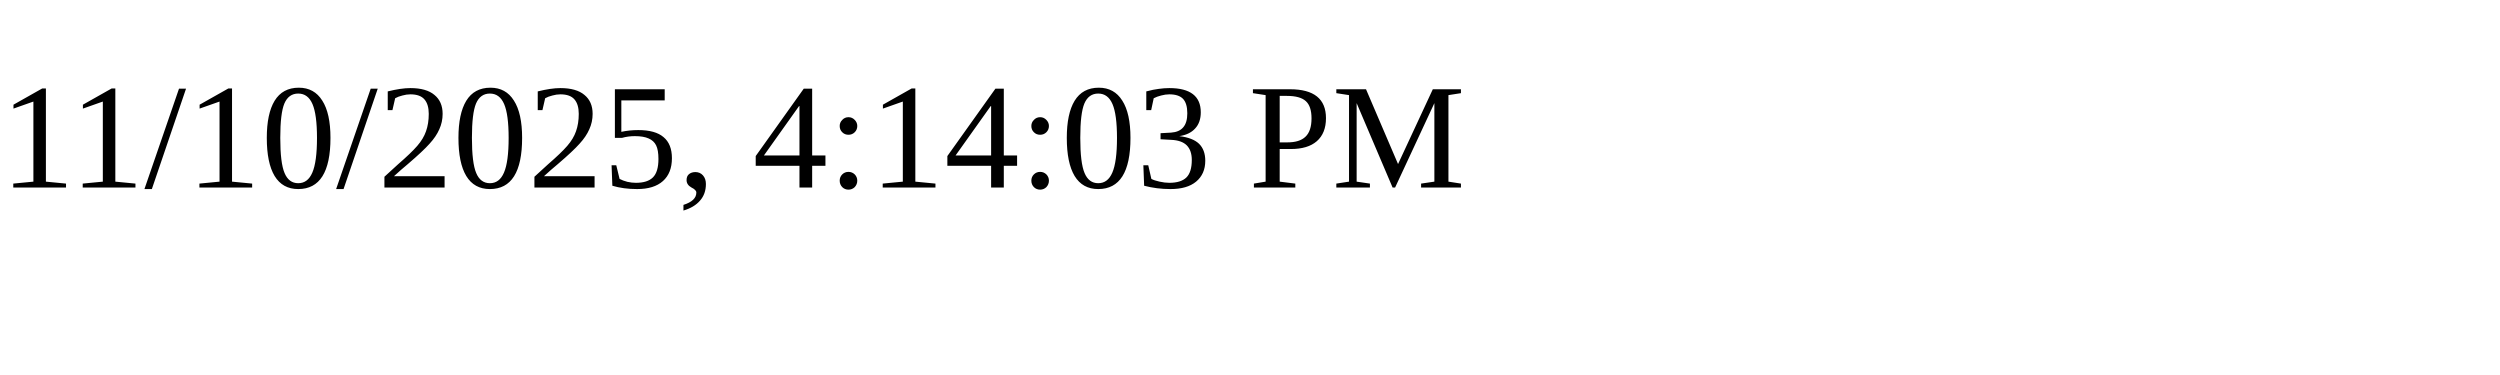
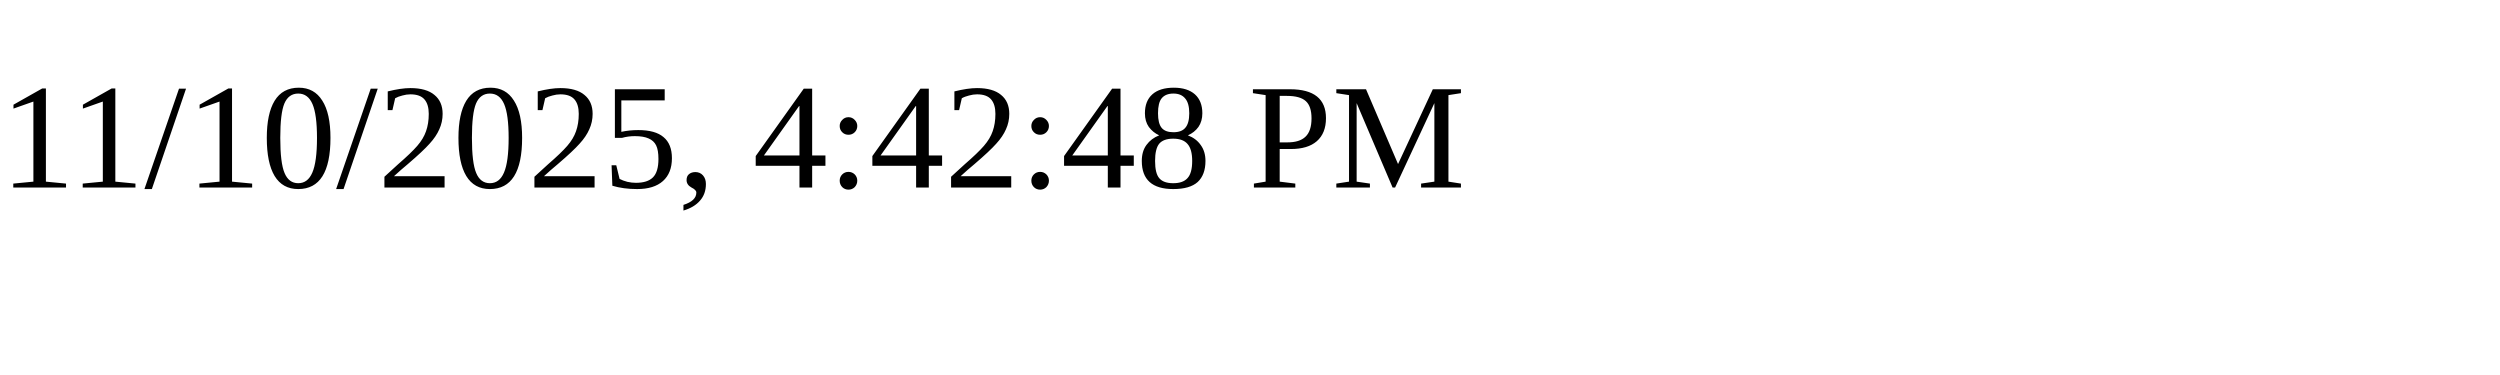
<svg xmlns="http://www.w3.org/2000/svg" height="30" width="200">
-   <text x="0" y="15">11/10/2025, 4:14:03 PM</text>
+   <text x="0" y="15">11/10/2025, 4:42:48 PM</text>
</svg>
